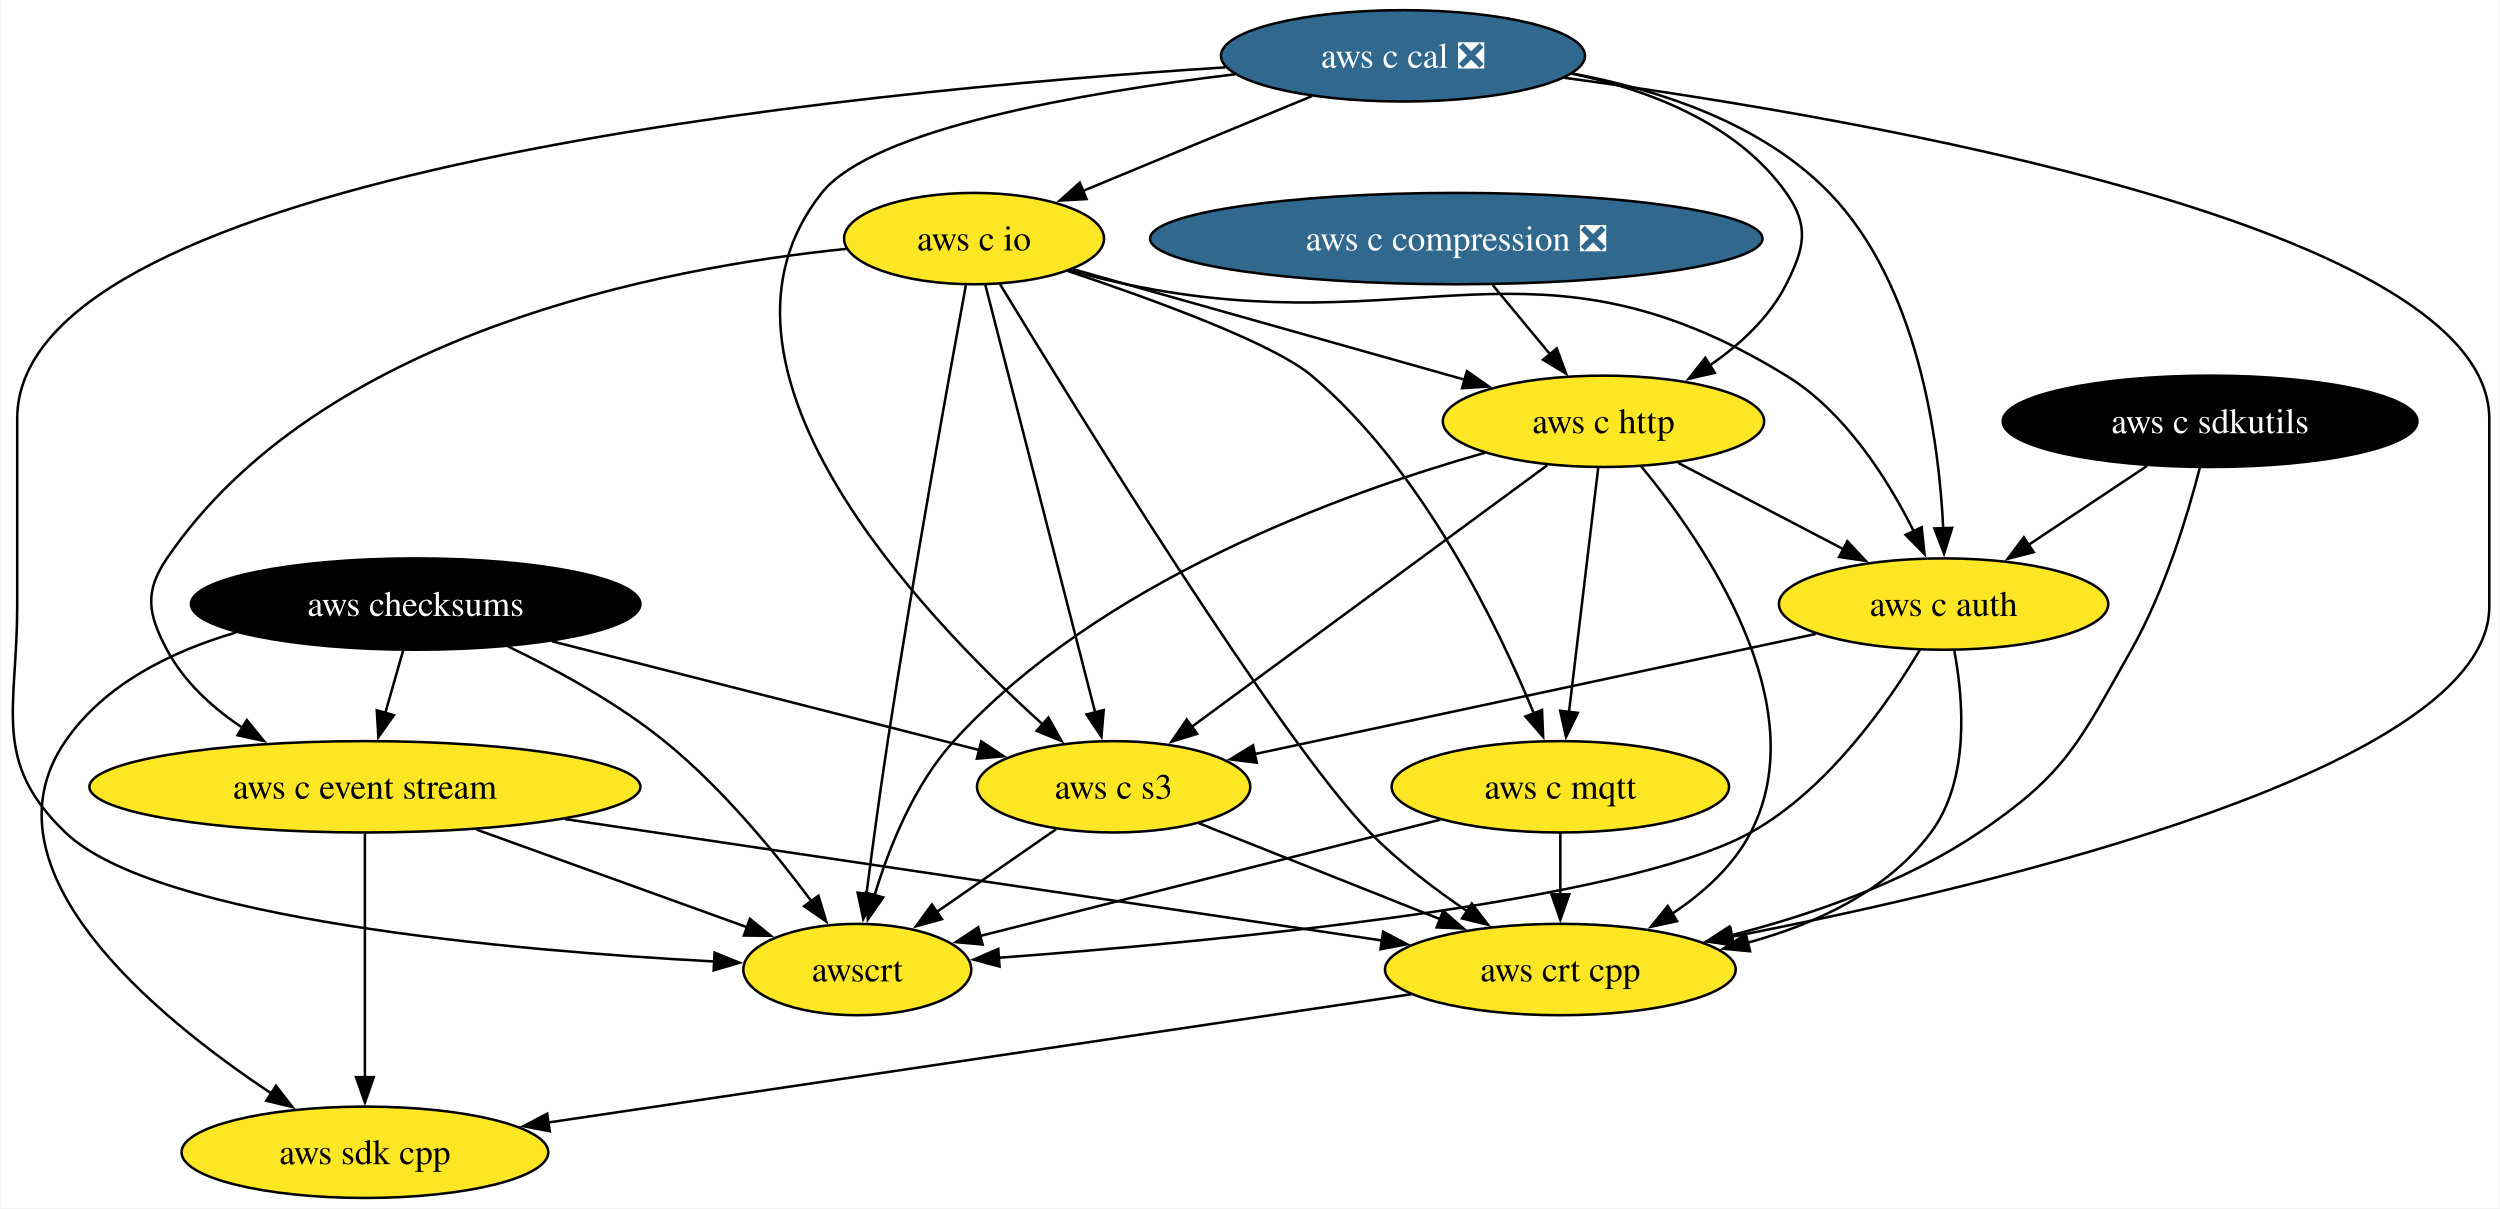
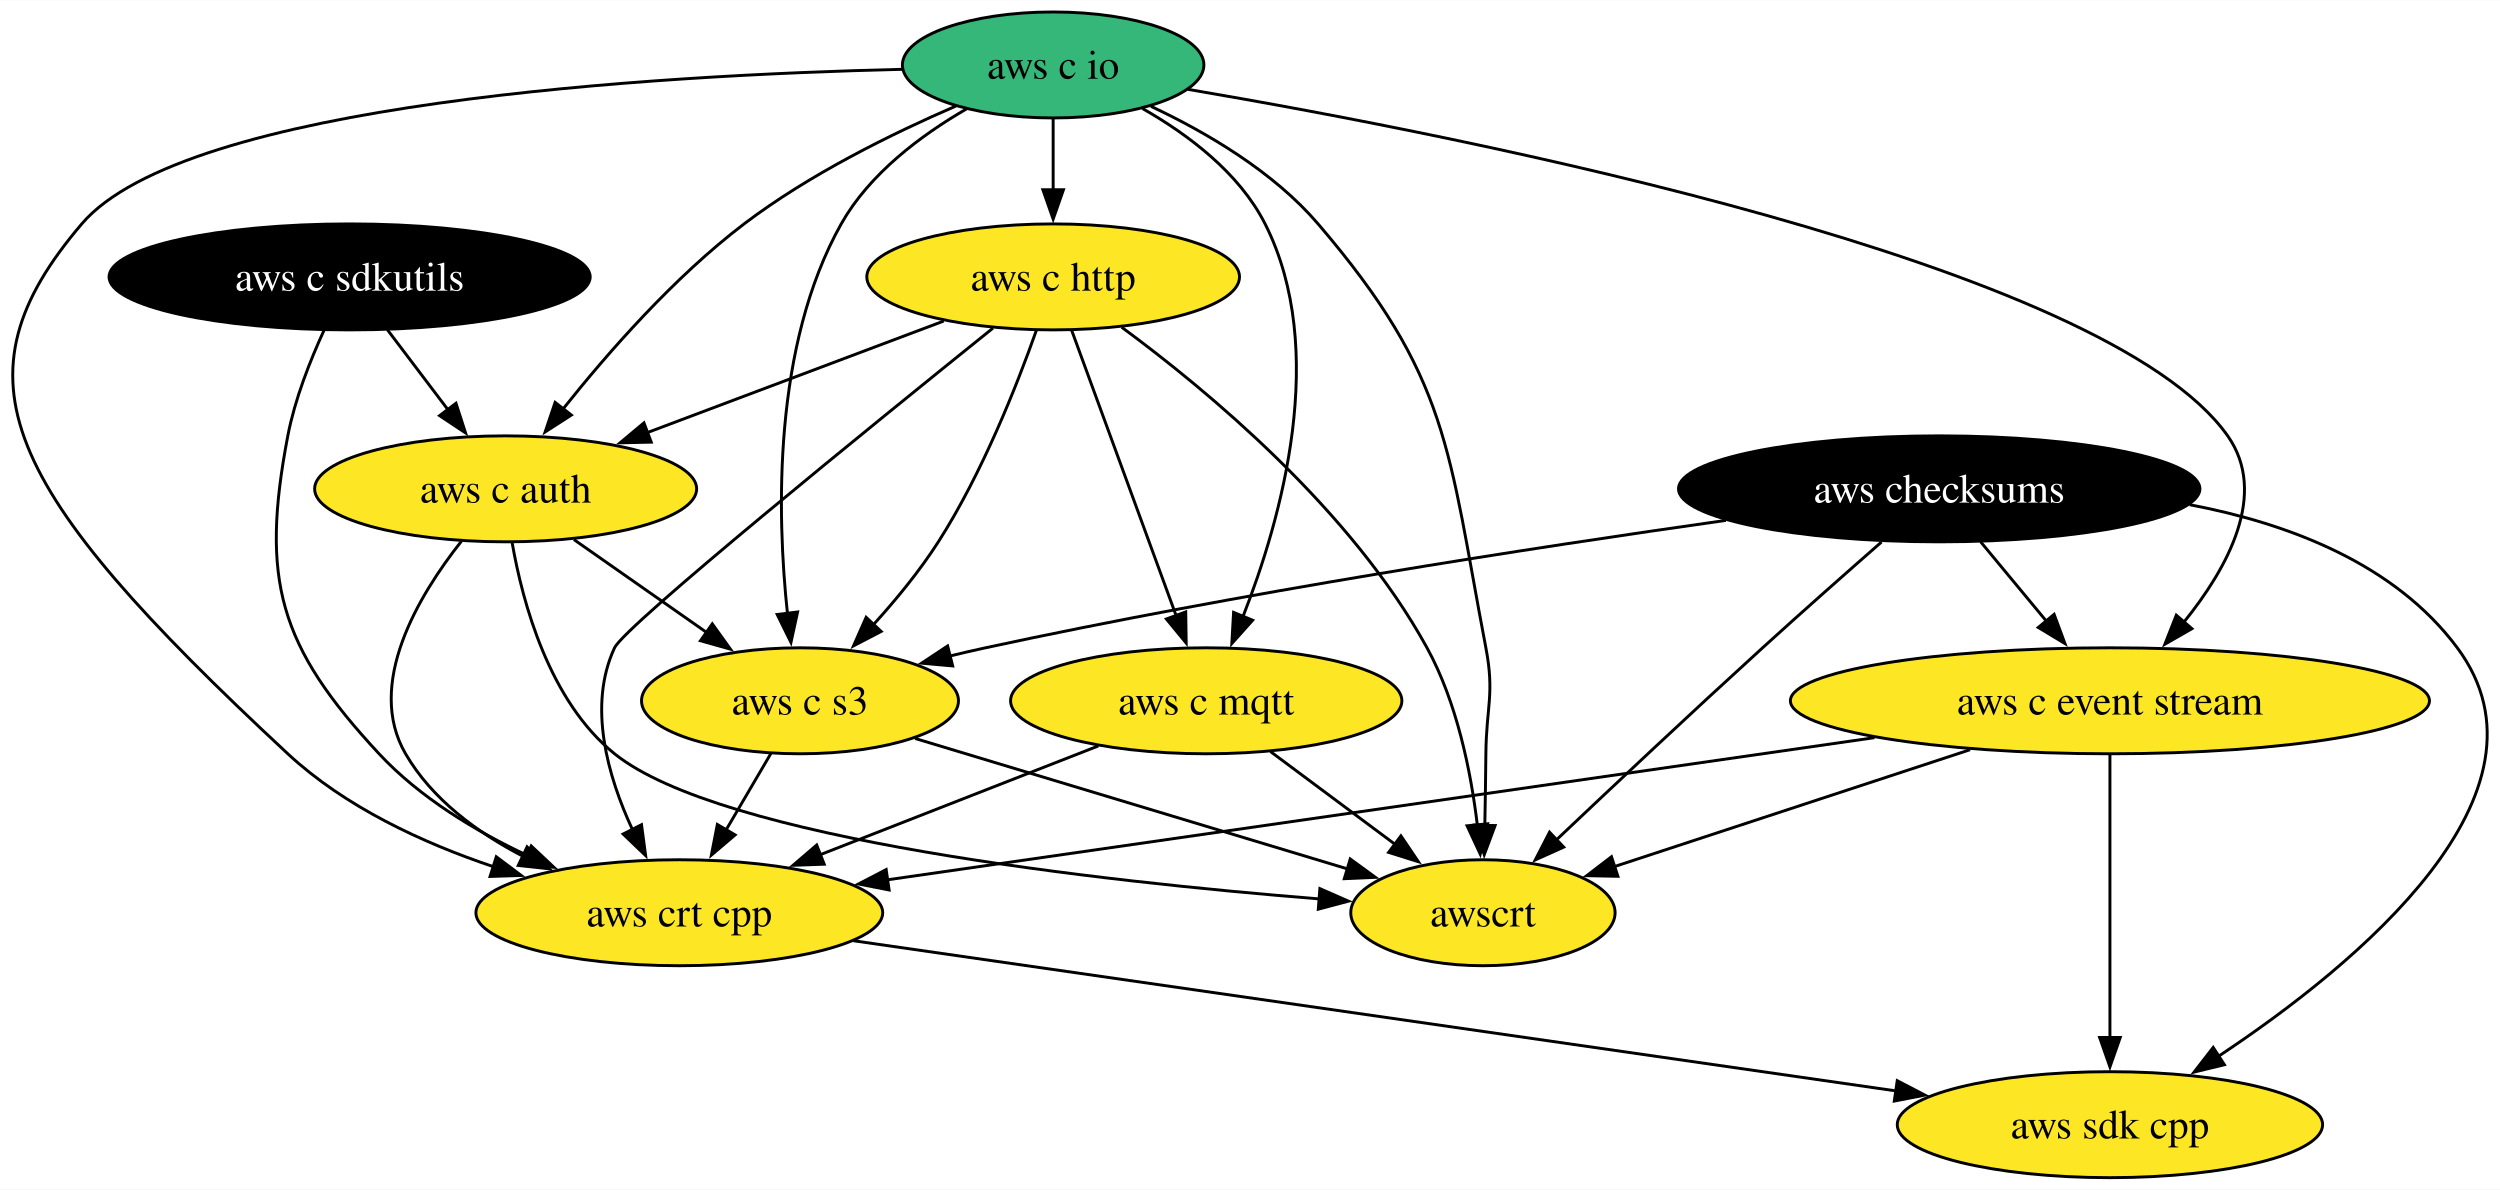
- <svg xmlns="http://www.w3.org/2000/svg" xmlns:xlink="http://www.w3.org/1999/xlink" width="985pt" height="476pt" viewBox="0.00 0.00 984.55 476.00">
-   <g id="graph0" class="graph" transform="scale(1 1) rotate(0) translate(4 472)">
-     <polygon fill="white" stroke="none" points="-4,4 -4,-472 980.55,-472 980.55,4 -4,4" />
+ <svg xmlns="http://www.w3.org/2000/svg" xmlns:xlink="http://www.w3.org/1999/xlink" width="849pt" height="404pt" viewBox="0.00 0.00 849.28 404.00">
+   <g id="graph0" class="graph" transform="scale(1 1) rotate(0) translate(4 400)">
+     <polygon fill="white" stroke="none" points="-4,4 -4,-400 845.28,-400 845.28,4 -4,4" />
    <g id="node1" class="node">
      <g id="a_node1">
        <a xlink:href="https://github.com/conda-forge/aws-sdk-cpp-feedstock" xlink:title="aws sdk cpp">
-           <ellipse fill="#fde725" stroke="black" cx="139.55" cy="-18" rx="72.25" ry="18" />
-           <text text-anchor="middle" x="139.55" y="-13.32" font-family="Times,serif" font-size="14.00">aws sdk cpp</text>
+           <ellipse fill="#fde725" stroke="black" cx="712.77" cy="-18" rx="72.25" ry="18" />
+           <text text-anchor="middle" x="712.77" y="-13.32" font-family="Times,serif" font-size="14.00">aws sdk cpp</text>
        </a>
      </g>
    </g>
    <g id="node2" class="node">
      <g id="a_node2">
        <a xlink:href="https://github.com/conda-forge/aws-checksums-feedstock" xlink:title="aws checksums">
-           <ellipse fill="#000000" stroke="black" cx="159.55" cy="-234" rx="88.56" ry="18" />
-           <text text-anchor="middle" x="159.55" y="-229.32" font-family="Times,serif" font-size="14.00" fill="white">aws checksums</text>
+           <ellipse fill="#000000" stroke="black" cx="654.77" cy="-234" rx="88.56" ry="18" />
+           <text text-anchor="middle" x="654.77" y="-229.32" font-family="Times,serif" font-size="14.00" fill="white">aws checksums</text>
        </a>
      </g>
    </g>
    <g id="edge1" class="edge">
-       <path fill="none" stroke="black" d="M88.8,-222.83C63.26,-215.36 36.96,-202.42 21.55,-180 -13.17,-129.47 56.45,-71.89 102.78,-41.13" />
-       <polygon fill="black" stroke="black" points="104.51,-44.19 111,-35.81 100.7,-38.31 104.51,-44.19" />
+       <path fill="none" stroke="black" d="M739.87,-228.61C773.75,-222.17 809.64,-208.43 830.77,-180 867.44,-130.66 796.64,-72.4 749.7,-41.27" />
+       <polygon fill="black" stroke="black" points="751.66,-38.37 741.36,-35.87 747.85,-44.24 751.66,-38.37" />
    </g>
    <g id="node3" class="node">
      <g id="a_node3">
        <a xlink:href="https://github.com/conda-forge/aws-c-event-stream-feedstock" xlink:title="aws c event stream">
-           <ellipse fill="#fde725" stroke="black" cx="139.55" cy="-162" rx="108.55" ry="18" />
-           <text text-anchor="middle" x="139.55" y="-157.32" font-family="Times,serif" font-size="14.00">aws c event stream</text>
+           <ellipse fill="#fde725" stroke="black" cx="712.77" cy="-162" rx="108.55" ry="18" />
+           <text text-anchor="middle" x="712.77" y="-157.32" font-family="Times,serif" font-size="14.00">aws c event stream</text>
        </a>
      </g>
    </g>
    <g id="edge2" class="edge">
-       <path fill="none" stroke="black" d="M154.61,-215.7C152.47,-208.24 149.93,-199.32 147.54,-190.97" />
-       <polygon fill="black" stroke="black" points="150.96,-190.21 144.85,-181.56 144.23,-192.14 150.96,-190.21" />
+       <path fill="none" stroke="black" d="M668.81,-216.05C675.55,-207.92 683.78,-198 691.28,-188.94" />
+       <polygon fill="black" stroke="black" points="693.81,-191.37 697.49,-181.44 688.42,-186.91 693.81,-191.37" />
    </g>
    <g id="node4" class="node">
      <g id="a_node4">
        <a xlink:href="https://github.com/conda-forge/aws-c-s3-feedstock" xlink:title="aws c s3">
-           <ellipse fill="#fde725" stroke="black" cx="434.55" cy="-162" rx="53.84" ry="18" />
-           <text text-anchor="middle" x="434.55" y="-157.32" font-family="Times,serif" font-size="14.00">aws c s3</text>
+           <ellipse fill="#fde725" stroke="black" cx="267.77" cy="-162" rx="53.84" ry="18" />
+           <text text-anchor="middle" x="267.77" y="-157.32" font-family="Times,serif" font-size="14.00">aws c s3</text>
        </a>
      </g>
    </g>
    <g id="edge3" class="edge">
-       <path fill="none" stroke="black" d="M213.22,-219.34C261.95,-206.93 333.38,-188.75 381.81,-176.42" />
-       <polygon fill="black" stroke="black" points="382.39,-179.89 391.22,-174.03 380.67,-173.1 382.39,-179.89" />
+       <path fill="none" stroke="black" d="M582.31,-223.29C516.39,-213.96 416.57,-198.54 330.77,-180 326.77,-179.14 322.65,-178.18 318.51,-177.17" />
+       <polygon fill="black" stroke="black" points="319.64,-173.84 309.08,-174.78 317.92,-180.63 319.64,-173.84" />
    </g>
    <g id="node5" class="node">
      <g id="a_node5">
        <a xlink:href="https://github.com/conda-forge/awscrt-feedstock" xlink:title="awscrt">
-           <ellipse fill="#fde725" stroke="black" cx="333.55" cy="-90" rx="44.9" ry="18" />
-           <text text-anchor="middle" x="333.55" y="-85.33" font-family="Times,serif" font-size="14.00">awscrt</text>
+           <ellipse fill="#fde725" stroke="black" cx="499.77" cy="-90" rx="44.9" ry="18" />
+           <text text-anchor="middle" x="499.77" y="-85.33" font-family="Times,serif" font-size="14.00">awscrt</text>
        </a>
      </g>
    </g>
    <g id="edge4" class="edge">
-       <path fill="none" stroke="black" d="M195.97,-217.29C215.32,-207.99 238.9,-195.08 257.55,-180 280.15,-161.72 301.23,-136.08 315.42,-117.01" />
-       <polygon fill="black" stroke="black" points="318.25,-119.08 321.3,-108.94 312.59,-114.96 318.25,-119.08" />
+       <path fill="none" stroke="black" d="M635.19,-215.96C623.4,-205.64 608.14,-192.16 594.77,-180 570.71,-158.11 543.67,-132.69 524.61,-114.64" />
+       <polygon fill="black" stroke="black" points="527.21,-112.29 517.55,-107.95 522.4,-117.37 527.21,-112.29" />
    </g>
    <g id="edge5" class="edge">
-       <path fill="none" stroke="black" d="M139.55,-143.59C139.55,-119.61 139.55,-76.14 139.55,-47.42" />
-       <polygon fill="black" stroke="black" points="143.05,-47.62 139.55,-37.62 136.05,-47.62 143.05,-47.62" />
+       <path fill="none" stroke="black" d="M712.77,-143.59C712.77,-119.61 712.77,-76.14 712.77,-47.42" />
+       <polygon fill="black" stroke="black" points="716.27,-47.62 712.77,-37.62 709.27,-47.62 716.27,-47.62" />
    </g>
    <g id="edge6" class="edge">
-       <path fill="none" stroke="black" d="M183.57,-145.12C215.47,-133.61 258.4,-118.12 290.15,-106.66" />
-       <polygon fill="black" stroke="black" points="291.24,-109.99 299.46,-103.3 288.87,-103.4 291.24,-109.99" />
+       <path fill="none" stroke="black" d="M665.24,-145.38C629.01,-133.47 579.5,-117.2 544.1,-105.57" />
+       <polygon fill="black" stroke="black" points="545.62,-102.38 535.03,-102.59 543.44,-109.03 545.62,-102.38" />
    </g>
    <g id="node6" class="node">
      <g id="a_node6">
        <a xlink:href="https://github.com/conda-forge/aws-crt-cpp-feedstock" xlink:title="aws crt cpp">
-           <ellipse fill="#fde725" stroke="black" cx="610.55" cy="-90" rx="69.1" ry="18" />
-           <text text-anchor="middle" x="610.55" y="-85.33" font-family="Times,serif" font-size="14.00">aws crt cpp</text>
+           <ellipse fill="#fde725" stroke="black" cx="226.77" cy="-90" rx="69.1" ry="18" />
+           <text text-anchor="middle" x="226.77" y="-85.33" font-family="Times,serif" font-size="14.00">aws crt cpp</text>
        </a>
      </g>
    </g>
    <g id="edge7" class="edge">
-       <path fill="none" stroke="black" d="M218.38,-149.28C308.36,-135.91 454.17,-114.24 540.37,-101.43" />
-       <polygon fill="black" stroke="black" points="540.73,-104.91 550.11,-99.98 539.7,-97.99 540.73,-104.91" />
+       <path fill="none" stroke="black" d="M632.79,-149.48C539.48,-136.04 386.64,-114.03 297.49,-101.19" />
+       <polygon fill="black" stroke="black" points="298.04,-97.73 287.64,-99.77 297.04,-104.66 298.04,-97.73" />
    </g>
    <g id="edge8" class="edge">
-       <path fill="none" stroke="black" d="M411.88,-145.29C397.91,-135.61 379.82,-123.07 364.53,-112.48" />
-       <polygon fill="black" stroke="black" points="366.9,-109.86 356.69,-107.04 362.92,-115.61 366.9,-109.86" />
+       <path fill="none" stroke="black" d="M306.87,-149.2C347.41,-136.97 410.76,-117.86 453.71,-104.9" />
+       <polygon fill="black" stroke="black" points="454.69,-108.26 463.25,-102.02 452.67,-101.56 454.69,-108.26" />
    </g>
    <g id="edge9" class="edge">
-       <path fill="none" stroke="black" d="M468.07,-147.67C494.98,-136.96 533.11,-121.8 563.15,-109.85" />
-       <polygon fill="black" stroke="black" points="564.41,-113.12 572.41,-106.17 561.82,-106.61 564.41,-113.12" />
+       <path fill="none" stroke="black" d="M257.85,-144.05C253.28,-136.26 247.75,-126.82 242.63,-118.08" />
+       <polygon fill="black" stroke="black" points="245.73,-116.44 237.66,-109.58 239.69,-119.98 245.73,-116.44" />
    </g>
    <g id="edge10" class="edge">
-       <path fill="none" stroke="black" d="M551.85,-80.28C465.68,-67.47 305.09,-43.6 211.8,-29.74" />
-       <polygon fill="black" stroke="black" points="212.39,-26.29 201.98,-28.28 211.36,-33.21 212.39,-26.29" />
+       <path fill="none" stroke="black" d="M285.88,-80.49C375.06,-67.64 543.83,-43.33 640.3,-29.44" />
+       <polygon fill="black" stroke="black" points="640.51,-32.94 649.91,-28.05 639.51,-26.02 640.51,-32.94" />
    </g>
    <g id="node7" class="node">
      <g id="a_node7">
        <a xlink:href="https://github.com/conda-forge/aws-c-io-feedstock" xlink:title="aws c io">
-           <ellipse fill="#fde725" stroke="black" cx="379.55" cy="-378" rx="51.21" ry="18" />
-           <text text-anchor="middle" x="379.55" y="-373.32" font-family="Times,serif" font-size="14.00">aws c io</text>
+           <ellipse fill="#35b779" stroke="black" cx="353.77" cy="-378" rx="51.21" ry="18" />
+           <text text-anchor="middle" x="353.77" y="-373.32" font-family="Times,serif" font-size="14.00">aws c io</text>
        </a>
      </g>
    </g>
    <g id="edge11" class="edge">
-       <path fill="none" stroke="black" d="M329.23,-373.95C255.94,-366.48 122.01,-340.73 61.55,-252 52.54,-238.78 54.06,-230.14 61.55,-216 68.26,-203.33 79.51,-193.12 91.4,-185.18" />
-       <polygon fill="black" stroke="black" points="93.02,-188.29 99.72,-180.08 89.36,-182.32 93.02,-188.29" />
+       <path fill="none" stroke="black" d="M399.57,-369.71C495.34,-353.4 711.4,-310.76 752.77,-252 766.6,-232.36 752.84,-207.17 737.81,-188.61" />
+       <polygon fill="black" stroke="black" points="740.62,-186.5 731.43,-181.22 735.32,-191.08 740.62,-186.5" />
    </g>
    <g id="edge12" class="edge">
-       <path fill="none" stroke="black" d="M383.96,-359.85C393.41,-323.07 415.71,-236.29 427.29,-191.24" />
-       <polygon fill="black" stroke="black" points="430.64,-192.25 429.74,-181.7 423.86,-190.51 430.64,-192.25" />
+       <path fill="none" stroke="black" d="M324.34,-363.07C308.94,-354.16 291.35,-341.05 281.77,-324 258.53,-282.6 259.9,-225.58 263.5,-191.69" />
+       <polygon fill="black" stroke="black" points="266.96,-192.17 264.7,-181.82 260.02,-191.32 266.96,-192.17" />
    </g>
    <g id="edge13" class="edge">
-       <path fill="none" stroke="black" d="M376.33,-359.64C370.03,-325.37 355.77,-246.55 345.55,-180 342.47,-159.94 339.42,-137.26 337.16,-119.82" />
-       <polygon fill="black" stroke="black" points="340.64,-119.4 335.9,-109.92 333.69,-120.29 340.64,-119.4" />
+       <path fill="none" stroke="black" d="M387.02,-363.93C405.83,-355.09 428.57,-341.77 443.77,-324 488.52,-271.7 487.88,-247.61 500.77,-180 503.77,-164.28 500.92,-160 500.77,-144 500.7,-136.06 500.56,-127.44 500.41,-119.51" />
+       <polygon fill="black" stroke="black" points="503.91,-119.62 500.21,-109.7 496.91,-119.77 503.91,-119.62" />
    </g>
    <g id="edge14" class="edge">
-       <path fill="none" stroke="black" d="M389.8,-360.01C418.53,-312.67 500.03,-180.42 535.55,-144 546.81,-132.45 560.89,-121.75 573.8,-113.03" />
-       <polygon fill="black" stroke="black" points="575.66,-116 582.11,-107.6 571.83,-110.14 575.66,-116" />
+       <path fill="none" stroke="black" d="M302.45,-376.52C218.83,-374.54 58.96,-365.29 23.77,-324 -20.8,-271.7 -4.13,-234.98 93.77,-144 113.19,-125.95 139.52,-113.74 163.63,-105.64" />
+       <polygon fill="black" stroke="black" points="164.59,-109.01 173.07,-102.66 162.48,-102.33 164.59,-109.01" />
    </g>
    <g id="node8" class="node">
      <g id="a_node8">
        <a xlink:href="https://github.com/conda-forge/aws-c-http-feedstock" xlink:title="aws c http">
-           <ellipse fill="#fde725" stroke="black" cx="627.55" cy="-306" rx="63.31" ry="18" />
-           <text text-anchor="middle" x="627.55" y="-301.32" font-family="Times,serif" font-size="14.00">aws c http</text>
+           <ellipse fill="#fde725" stroke="black" cx="353.77" cy="-306" rx="63.31" ry="18" />
+           <text text-anchor="middle" x="353.77" y="-301.32" font-family="Times,serif" font-size="14.00">aws c http</text>
        </a>
      </g>
    </g>
    <g id="edge15" class="edge">
-       <path fill="none" stroke="black" d="M418.6,-365.93C425.58,-363.95 432.78,-361.91 439.55,-360 484.55,-347.28 535.61,-332.89 573.15,-322.31" />
-       <polygon fill="black" stroke="black" points="573.73,-325.79 582.4,-319.71 571.83,-319.05 573.73,-325.79" />
+       <path fill="none" stroke="black" d="M353.77,-359.7C353.77,-352.41 353.77,-343.73 353.77,-335.54" />
+       <polygon fill="black" stroke="black" points="357.27,-335.62 353.77,-325.62 350.27,-335.62 357.27,-335.62" />
    </g>
    <g id="node9" class="node">
      <g id="a_node9">
        <a xlink:href="https://github.com/conda-forge/aws-c-mqtt-feedstock" xlink:title="aws c mqtt">
-           <ellipse fill="#fde725" stroke="black" cx="610.55" cy="-162" rx="66.47" ry="18" />
-           <text text-anchor="middle" x="610.55" y="-157.32" font-family="Times,serif" font-size="14.00">aws c mqtt</text>
+           <ellipse fill="#fde725" stroke="black" cx="405.77" cy="-162" rx="66.47" ry="18" />
+           <text text-anchor="middle" x="405.77" y="-157.32" font-family="Times,serif" font-size="14.00">aws c mqtt</text>
        </a>
      </g>
    </g>
    <g id="edge16" class="edge">
-       <path fill="none" stroke="black" d="M416.5,-365.22C450.4,-353.89 497.55,-336.67 512.55,-324 555.96,-287.31 585.58,-226.29 600.14,-190.84" />
-       <polygon fill="black" stroke="black" points="603.33,-192.29 603.77,-181.71 596.82,-189.7 603.33,-192.29" />
+       <path fill="none" stroke="black" d="M384.16,-363.17C399.65,-354.36 417.02,-341.31 425.77,-324 447.47,-281.09 431.34,-223.82 418.18,-190.42" />
+       <polygon fill="black" stroke="black" points="421.53,-189.36 414.47,-181.46 415.06,-192.04 421.53,-189.36" />
    </g>
    <g id="node10" class="node">
      <g id="a_node10">
        <a xlink:href="https://github.com/conda-forge/aws-c-auth-feedstock" xlink:title="aws c auth">
-           <ellipse fill="#fde725" stroke="black" cx="761.55" cy="-234" rx="64.89" ry="18" />
-           <text text-anchor="middle" x="761.55" y="-229.32" font-family="Times,serif" font-size="14.00">aws c auth</text>
+           <ellipse fill="#fde725" stroke="black" cx="167.77" cy="-234" rx="64.89" ry="18" />
+           <text text-anchor="middle" x="167.77" y="-229.32" font-family="Times,serif" font-size="14.00">aws c auth</text>
        </a>
      </g>
    </g>
    <g id="edge17" class="edge">
-       <path fill="none" stroke="black" d="M417.12,-365.5C424.51,-363.48 432.24,-361.53 439.55,-360 553.72,-336.04 600.09,-384.97 699.55,-324 722.82,-309.73 739.61,-283.09 749.81,-262.66" />
-       <polygon fill="black" stroke="black" points="752.92,-264.26 754.02,-253.72 746.59,-261.28 752.92,-264.26" />
+       <path fill="none" stroke="black" d="M320.76,-364.06C299.13,-354.71 270.88,-340.81 248.77,-324 225.01,-305.94 202.54,-280.32 187.33,-261.2" />
+       <polygon fill="black" stroke="black" points="190.1,-259.07 181.19,-253.33 184.58,-263.37 190.1,-259.07" />
    </g>
    <g id="edge18" class="edge">
-       <path fill="none" stroke="black" d="M605.41,-288.71C570.85,-263.28 504.01,-214.11 464.96,-185.38" />
-       <polygon fill="black" stroke="black" points="467.48,-182.89 457.35,-179.78 463.34,-188.52 467.48,-182.89" />
+       <path fill="none" stroke="black" d="M348.06,-287.81C341.5,-269.28 329.69,-239.3 314.77,-216 308.48,-206.16 300.38,-196.32 292.69,-187.84" />
+       <polygon fill="black" stroke="black" points="295.34,-185.56 285.95,-180.66 290.24,-190.35 295.34,-185.56" />
    </g>
    <g id="edge19" class="edge">
-       <path fill="none" stroke="black" d="M580.93,-293.65C524.09,-277.55 428.59,-242.78 371.55,-180 355.92,-162.8 346.09,-138.21 340.35,-119.24" />
-       <polygon fill="black" stroke="black" points="343.76,-118.41 337.7,-109.72 337.01,-120.29 343.76,-118.41" />
+       <path fill="none" stroke="black" d="M377.05,-288.9C406.08,-267.51 455.03,-226.92 480.77,-180 490.95,-161.45 495.68,-137.96 497.87,-119.77" />
+       <polygon fill="black" stroke="black" points="501.35,-120.22 498.85,-109.93 494.38,-119.53 501.35,-120.22" />
    </g>
    <g id="edge20" class="edge">
-       <path fill="none" stroke="black" d="M642.3,-288.41C666.98,-258.53 711.51,-194.13 685.55,-144 678.65,-130.69 666.71,-120 654.35,-111.81" />
-       <polygon fill="black" stroke="black" points="656.54,-109.05 646.18,-106.82 652.89,-115.03 656.54,-109.05" />
+       <path fill="none" stroke="black" d="M333.33,-288.61C293.32,-256.43 208.26,-187.48 204.77,-180 195.59,-160.32 202.45,-136.33 210.86,-118.22" />
+       <polygon fill="black" stroke="black" points="213.93,-119.91 215.33,-109.41 207.68,-116.74 213.93,-119.91" />
    </g>
    <g id="edge21" class="edge">
-       <path fill="none" stroke="black" d="M625.46,-287.59C622.59,-263.61 617.39,-220.14 613.95,-191.42" />
-       <polygon fill="black" stroke="black" points="617.44,-191.13 612.78,-181.61 610.49,-191.96 617.44,-191.13" />
+       <path fill="none" stroke="black" d="M360.05,-287.87C368.87,-263.78 385.05,-219.6 395.6,-190.77" />
+       <polygon fill="black" stroke="black" points="398.81,-192.2 398.96,-181.61 392.23,-189.8 398.81,-192.2" />
    </g>
    <g id="edge22" class="edge">
-       <path fill="none" stroke="black" d="M656.96,-289.64C676.07,-279.65 701.22,-266.52 722.06,-255.63" />
-       <polygon fill="black" stroke="black" points="723.63,-258.76 730.87,-251.03 720.38,-252.55 723.63,-258.76" />
+       <path fill="none" stroke="black" d="M316.58,-291C287.66,-280.12 247.3,-264.93 215.92,-253.12" />
+       <polygon fill="black" stroke="black" points="217.23,-249.87 206.64,-249.63 214.76,-256.42 217.23,-249.87" />
    </g>
    <g id="edge23" class="edge">
-       <path fill="none" stroke="black" d="M563.25,-149.05C512.68,-136.27 432.92,-116.11 381.94,-103.23" />
-       <polygon fill="black" stroke="black" points="382.91,-99.86 372.36,-100.81 381.19,-106.65 382.91,-99.86" />
+       <path fill="none" stroke="black" d="M427.58,-144.76C440.18,-135.38 456.21,-123.44 469.97,-113.2" />
+       <polygon fill="black" stroke="black" points="471.91,-116.11 477.84,-107.33 467.73,-110.5 471.91,-116.11" />
    </g>
    <g id="edge24" class="edge">
-       <path fill="none" stroke="black" d="M610.55,-143.7C610.55,-136.41 610.55,-127.73 610.55,-119.54" />
-       <polygon fill="black" stroke="black" points="614.05,-119.62 610.55,-109.62 607.05,-119.62 614.05,-119.62" />
+       <path fill="none" stroke="black" d="M369.12,-146.67C341.79,-135.98 304.22,-121.29 274.54,-109.68" />
+       <polygon fill="black" stroke="black" points="275.99,-106.49 265.4,-106.11 273.44,-113.01 275.99,-106.49" />
    </g>
    <g id="edge25" class="edge">
-       <path fill="none" stroke="black" d="M711.17,-222.22C651.38,-209.42 552.01,-188.14 490.06,-174.88" />
-       <polygon fill="black" stroke="black" points="490.94,-171.49 480.42,-172.82 489.47,-178.34 490.94,-171.49" />
+       <path fill="none" stroke="black" d="M190.97,-216.76C204.41,-207.36 221.52,-195.38 236.18,-185.12" />
+       <polygon fill="black" stroke="black" points="237.97,-188.14 244.15,-179.53 233.95,-182.4 237.97,-188.14" />
    </g>
    <g id="edge26" class="edge">
-       <path fill="none" stroke="black" d="M752.24,-216.02C739.91,-195.31 716.1,-160.96 685.55,-144 635.76,-116.36 475.26,-101.05 389.23,-94.64" />
-       <polygon fill="black" stroke="black" points="389.59,-91.16 379.37,-93.92 389.09,-98.14 389.59,-91.16" />
+       <path fill="none" stroke="black" d="M169.99,-215.65C173.56,-195.22 182.61,-161.83 204.77,-144 240.88,-114.96 369.54,-100.67 444.49,-94.67" />
+       <polygon fill="black" stroke="black" points="444.38,-98.19 454.08,-93.93 443.84,-91.21 444.38,-98.19" />
    </g>
    <g id="edge27" class="edge">
-       <path fill="none" stroke="black" d="M765.75,-215.73C769.4,-196.29 771.97,-164.74 756.55,-144 739.44,-120.99 711.35,-107.95 684.35,-100.57" />
-       <polygon fill="black" stroke="black" points="685.31,-97.2 674.76,-98.19 683.62,-103.99 685.31,-97.2" />
+       <path fill="none" stroke="black" d="M152.74,-216.2C138.15,-197.75 120.06,-167.6 133.77,-144 142.73,-128.58 158.05,-117.27 173.69,-109.16" />
+       <polygon fill="black" stroke="black" points="175.06,-112.38 182.59,-104.93 172.05,-106.06 175.06,-112.38" />
    </g>
    <g id="node11" class="node">
      <g id="a_node11">
-         <a xlink:href="https://github.com/conda-forge/aws-c-cal-feedstock/pull/126" xlink:title="aws c cal ❎">
-           <ellipse fill="#31688e" stroke="black" cx="548.55" cy="-450" rx="71.73" ry="18" />
-           <text text-anchor="middle" x="548.55" y="-445.32" font-family="Times,serif" font-size="14.00" fill="white">aws c cal ❎</text>
+         <a xlink:href="https://github.com/conda-forge/aws-c-sdkutils-feedstock" xlink:title="aws c sdkutils">
+           <ellipse fill="#000000" stroke="black" cx="114.77" cy="-306" rx="81.72" ry="18" />
+           <text text-anchor="middle" x="114.77" y="-301.32" font-family="Times,serif" font-size="14.00" fill="white">aws c sdkutils</text>
        </a>
      </g>
    </g>
    <g id="edge28" class="edge">
-       <path fill="none" stroke="black" d="M482.39,-442.74C422.14,-435.51 339.61,-421.24 319.55,-396 265.53,-328.05 357.71,-230.59 406.82,-186.39" />
-       <polygon fill="black" stroke="black" points="408.84,-189.27 414.02,-180.02 404.21,-184.02 408.84,-189.27" />
+       <path fill="none" stroke="black" d="M106.06,-287.83C101.4,-277.69 96.15,-264.44 93.77,-252 84.41,-202.95 90.77,-180.57 124.77,-144 138.58,-129.16 157.48,-117.75 175.27,-109.39" />
+       <polygon fill="black" stroke="black" points="176.46,-112.69 184.18,-105.43 173.62,-106.29 176.46,-112.69" />
    </g>
    <g id="edge29" class="edge">
-       <path fill="none" stroke="black" d="M478.57,-445.46C331.23,-436.08 2.55,-404.27 2.55,-307 2.55,-307 2.55,-307 2.55,-233 2.55,-192.55 -7.65,-171.99 21.55,-144 57.32,-109.71 197.58,-97.43 277.32,-93.16" />
-       <polygon fill="black" stroke="black" points="277.31,-96.67 287.12,-92.67 276.95,-89.68 277.31,-96.67" />
-     </g>
-     <g id="edge30" class="edge">
-       <path fill="none" stroke="black" d="M612.16,-441.35C731.39,-425.22 976.55,-382.84 976.55,-307 976.55,-307 976.55,-307 976.55,-233 976.55,-169.71 783.9,-123.51 678.14,-102.92" />
-       <polygon fill="black" stroke="black" points="678.9,-99.5 668.42,-101.05 677.58,-106.37 678.9,-99.5" />
-     </g>
-     <g id="edge31" class="edge">
-       <path fill="none" stroke="black" d="M512.71,-434.15C486.25,-423.19 450.13,-408.23 422.18,-396.66" />
-       <polygon fill="black" stroke="black" points="423.89,-393.58 413.31,-392.98 421.21,-400.04 423.89,-393.58" />
-     </g>
-     <g id="edge32" class="edge">
-       <path fill="none" stroke="black" d="M615.18,-442.97C646.17,-436.43 680.35,-423.09 699.55,-396 708.8,-382.95 706.77,-374.28 699.55,-360 692.92,-346.88 681.34,-336.22 669.39,-327.99" />
-       <polygon fill="black" stroke="black" points="671.4,-325.12 661.08,-322.72 667.65,-331.03 671.4,-325.12" />
-     </g>
-     <g id="edge33" class="edge">
-       <path fill="none" stroke="black" d="M615.04,-443.08C649.61,-436.65 690.07,-423.37 716.55,-396 751.45,-359.93 759.73,-299.11 761.43,-263.45" />
-       <polygon fill="black" stroke="black" points="764.92,-264.01 761.74,-253.9 757.92,-263.79 764.92,-264.01" />
-     </g>
-     <g id="node12" class="node">
-       <g id="a_node12">
-         <a xlink:href="https://github.com/conda-forge/aws-c-compression-feedstock/pull/68" xlink:title="aws c compression ❎">
-           <ellipse fill="#31688e" stroke="black" cx="569.55" cy="-378" rx="120.65" ry="18" />
-           <text text-anchor="middle" x="569.55" y="-373.32" font-family="Times,serif" font-size="14.00" fill="white">aws c compression ❎</text>
-         </a>
-       </g>
-     </g>
-     <g id="edge34" class="edge">
-       <path fill="none" stroke="black" d="M583.89,-359.7C590.73,-351.44 599.05,-341.39 606.59,-332.3" />
-       <polygon fill="black" stroke="black" points="609.13,-334.72 612.81,-324.79 603.74,-330.25 609.13,-334.72" />
-     </g>
-     <g id="node13" class="node">
-       <g id="a_node13">
-         <a xlink:href="https://github.com/conda-forge/aws-c-sdkutils-feedstock" xlink:title="aws c sdkutils">
-           <ellipse fill="#000000" stroke="black" cx="866.55" cy="-306" rx="81.72" ry="18" />
-           <text text-anchor="middle" x="866.55" y="-301.32" font-family="Times,serif" font-size="14.00" fill="white">aws c sdkutils</text>
-         </a>
-       </g>
-     </g>
-     <g id="edge35" class="edge">
-       <path fill="none" stroke="black" d="M862.54,-287.83C857.77,-269.31 848.76,-239.35 835.55,-216 815.03,-179.75 810.08,-167.29 775.55,-144 746.32,-124.28 709.28,-111.51 677.7,-103.46" />
-       <polygon fill="black" stroke="black" points="678.79,-100.12 668.25,-101.16 677.14,-106.93 678.79,-100.12" />
-     </g>
-     <g id="edge36" class="edge">
-       <path fill="none" stroke="black" d="M841.67,-288.41C827.74,-279.12 810.18,-267.42 795.06,-257.34" />
-       <polygon fill="black" stroke="black" points="797.05,-254.46 786.79,-251.83 793.17,-260.29 797.05,-254.46" />
+       <path fill="none" stroke="black" d="M127.6,-288.05C133.79,-279.89 141.34,-269.91 148.22,-260.82" />
+       <polygon fill="black" stroke="black" points="150.9,-263.08 154.15,-253 145.32,-258.86 150.9,-263.08" />
    </g>
  </g>
</svg>
